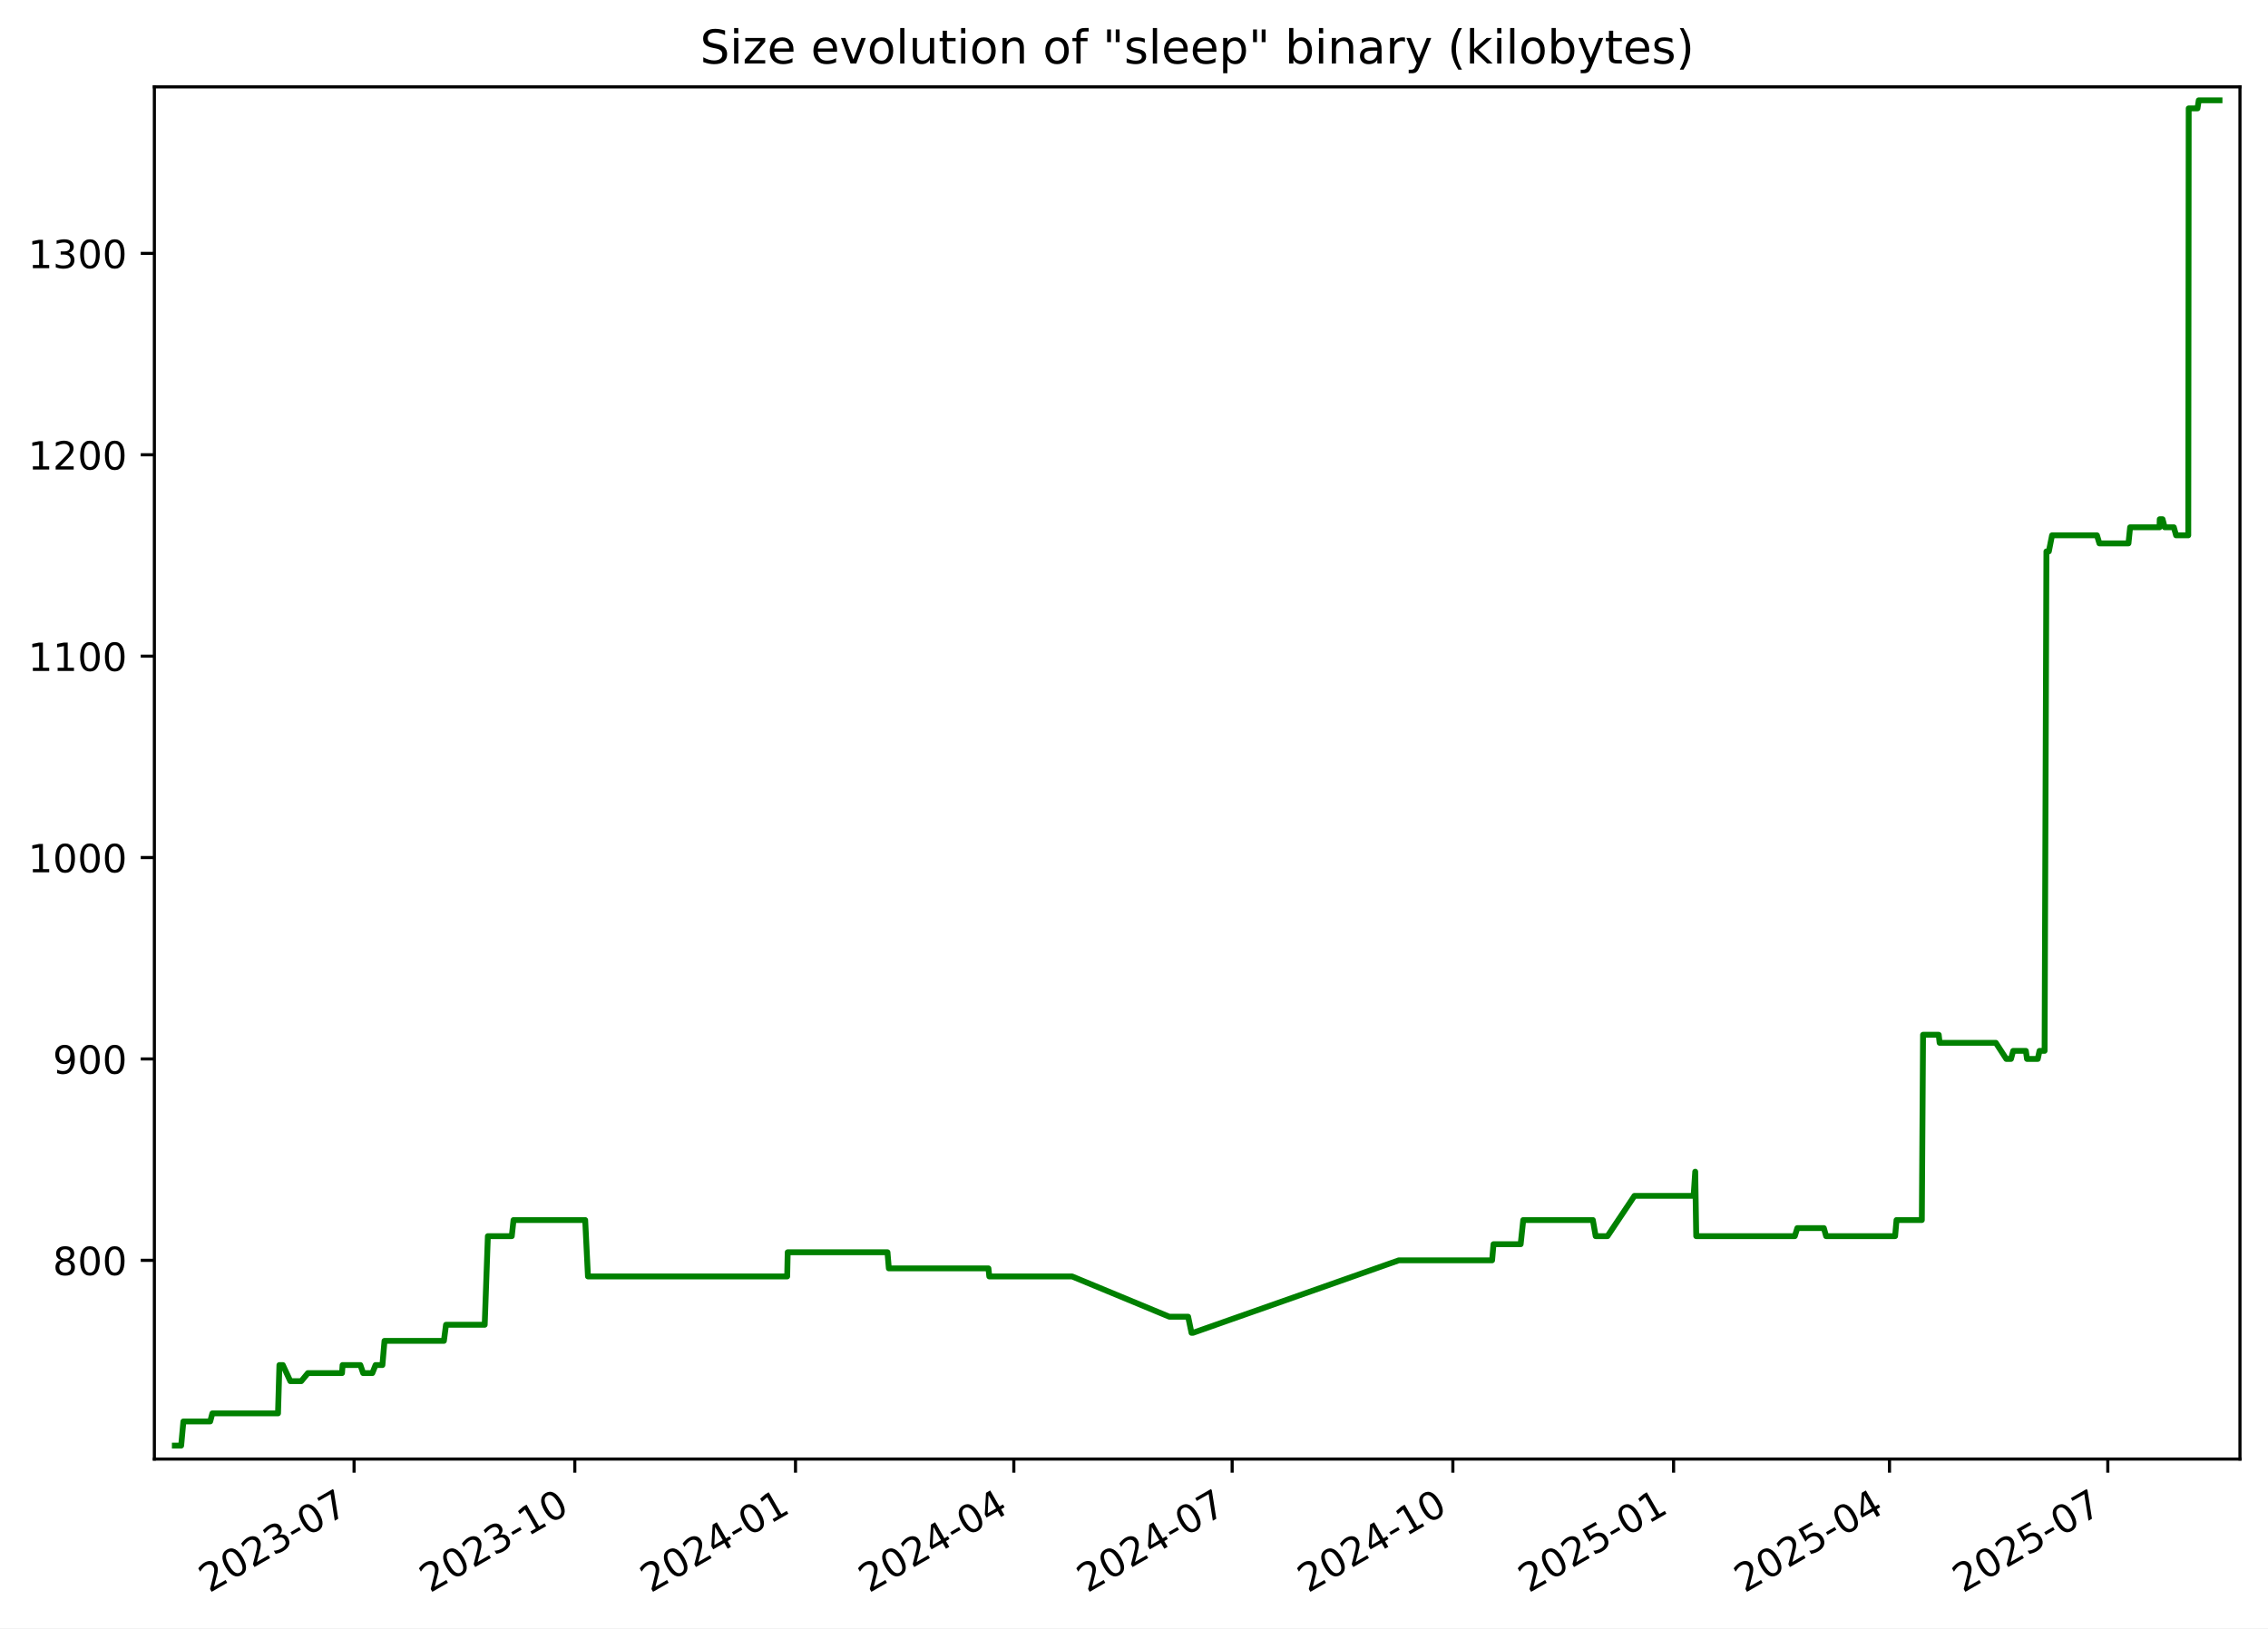
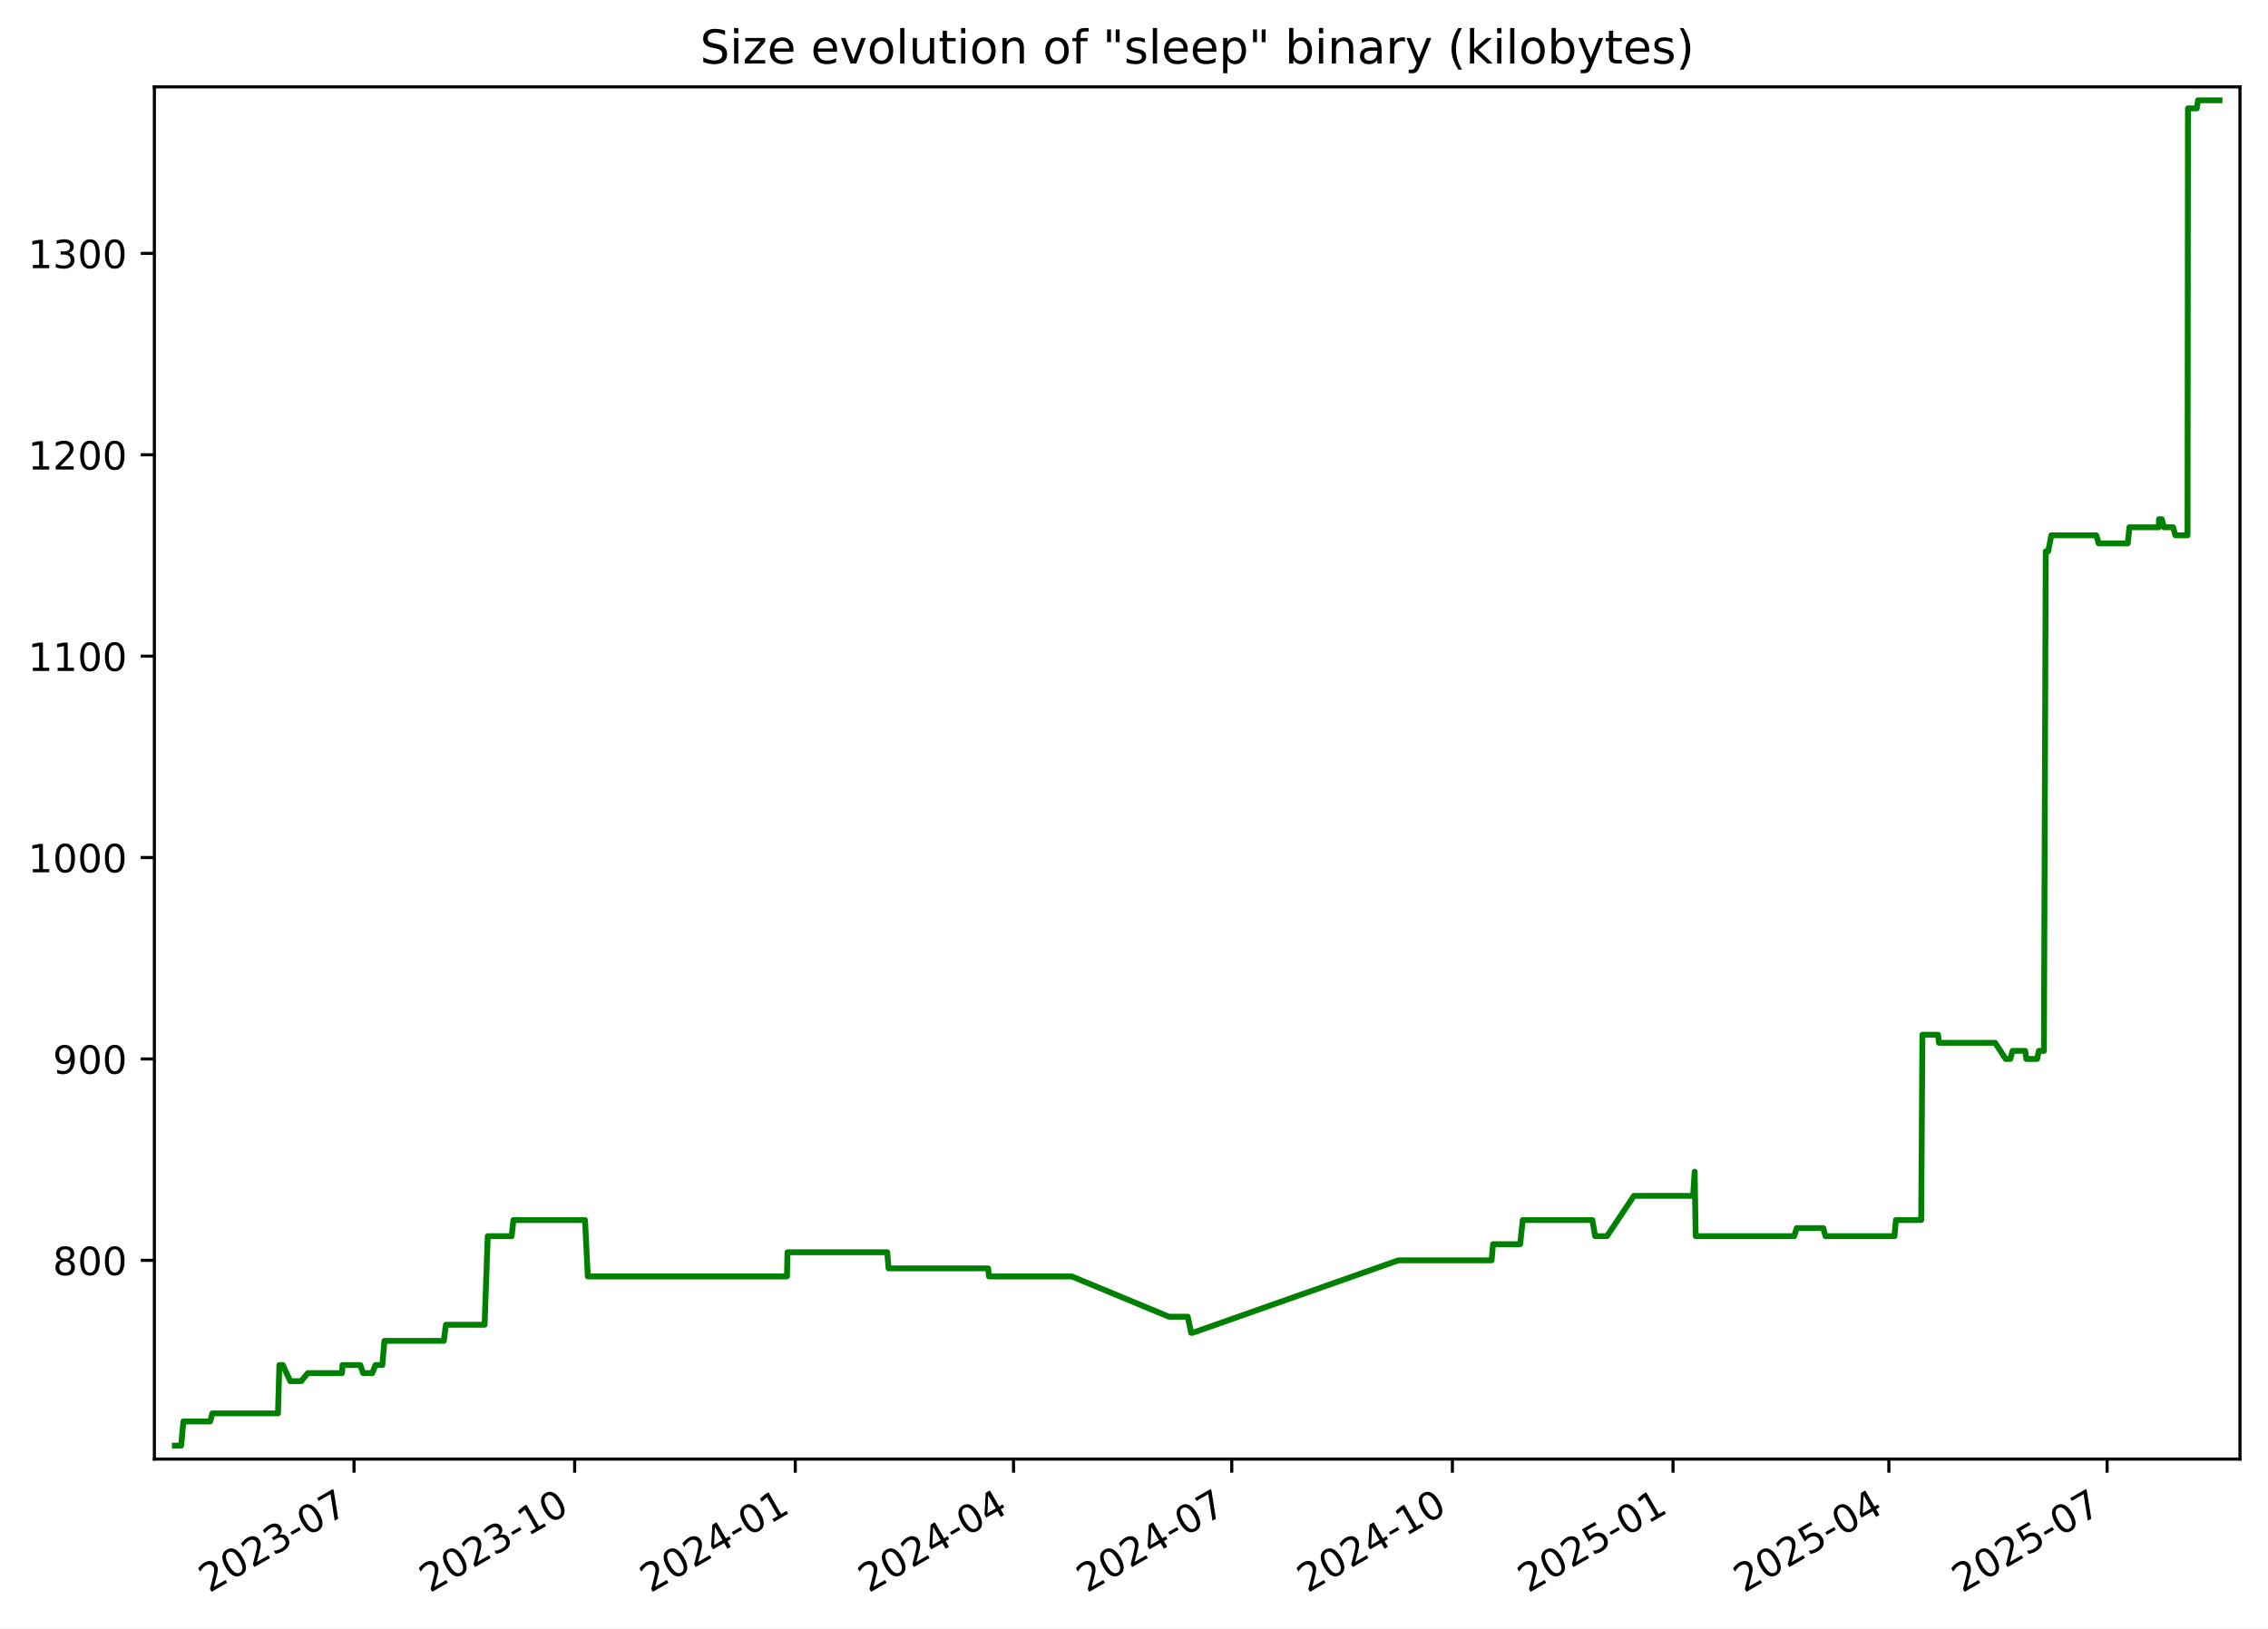
<svg xmlns="http://www.w3.org/2000/svg" xmlns:xlink="http://www.w3.org/1999/xlink" width="582.53pt" height="418.303pt" viewBox="0 0 582.53 418.303" version="1.1">
  <defs>
    <style type="text/css">*{stroke-linejoin: round; stroke-linecap: butt}</style>
  </defs>
  <g id="figure_1">
    <g id="patch_1">
      <path d="M -0 418.303  L 582.53 418.303  L 582.53 0  L -0 0  z " style="fill: #ffffff" />
    </g>
    <g id="axes_1">
      <g id="patch_2">
        <path d="M 39.65 374.83  L 575.33 374.83  L 575.33 22.318  L 39.65 22.318  z " style="fill: #ffffff" />
      </g>
      <g id="matplotlib.axis_1">
        <g id="xtick_1">
          <g id="line2d_1">
            <defs>
-               <path id="mea4d719ccd" d="M 0 0  L 0 3.5  " style="stroke: #000000; stroke-width: 0.8" />
+               <path id="m46251d6a51" d="M 0 0  L 0 3.5  " style="stroke: #000000; stroke-width: 0.8" />
            </defs>
            <g>
-               <use xlink:href="#mea4d719ccd" x="90.945" y="374.83" style="stroke: #000000; stroke-width: 0.8" />
+               <use xlink:href="#m46251d6a51" x="90.928" y="374.83" style="stroke: #000000; stroke-width: 0.8" />
            </g>
          </g>
          <g id="text_1">
-             <g transform="translate(53.71976 409.302) rotate(-30) scale(0.1 -0.1)">
+             <g transform="translate(53.70309 409.302) rotate(-30) scale(0.1 -0.1)">
              <defs>
                <path id="DejaVuSans-32" d="M 1228 531  L 3431 531  L 3431 0  L 469 0  L 469 531  Q 828 903 1448 1529  Q 2069 2156 2228 2338  Q 2531 2678 2651 2914  Q 2772 3150 2772 3378  Q 2772 3750 2511 3984  Q 2250 4219 1831 4219  Q 1534 4219 1204 4116  Q 875 4013 500 3803  L 500 4441  Q 881 4594 1212 4672  Q 1544 4750 1819 4750  Q 2544 4750 2975 4387  Q 3406 4025 3406 3419  Q 3406 3131 3298 2873  Q 3191 2616 2906 2266  Q 2828 2175 2409 1742  Q 1991 1309 1228 531  z " transform="scale(0.015625)" />
                <path id="DejaVuSans-30" d="M 2034 4250  Q 1547 4250 1301 3770  Q 1056 3291 1056 2328  Q 1056 1369 1301 889  Q 1547 409 2034 409  Q 2525 409 2770 889  Q 3016 1369 3016 2328  Q 3016 3291 2770 3770  Q 2525 4250 2034 4250  z M 2034 4750  Q 2819 4750 3233 4129  Q 3647 3509 3647 2328  Q 3647 1150 3233 529  Q 2819 -91 2034 -91  Q 1250 -91 836 529  Q 422 1150 422 2328  Q 422 3509 836 4129  Q 1250 4750 2034 4750  z " transform="scale(0.015625)" />
                <path id="DejaVuSans-33" d="M 2597 2516  Q 3050 2419 3304 2112  Q 3559 1806 3559 1356  Q 3559 666 3084 287  Q 2609 -91 1734 -91  Q 1441 -91 1130 -33  Q 819 25 488 141  L 488 750  Q 750 597 1062 519  Q 1375 441 1716 441  Q 2309 441 2620 675  Q 2931 909 2931 1356  Q 2931 1769 2642 2001  Q 2353 2234 1838 2234  L 1294 2234  L 1294 2753  L 1863 2753  Q 2328 2753 2575 2939  Q 2822 3125 2822 3475  Q 2822 3834 2567 4026  Q 2313 4219 1838 4219  Q 1578 4219 1281 4162  Q 984 4106 628 3988  L 628 4550  Q 988 4650 1302 4700  Q 1616 4750 1894 4750  Q 2613 4750 3031 4423  Q 3450 4097 3450 3541  Q 3450 3153 3228 2886  Q 3006 2619 2597 2516  z " transform="scale(0.015625)" />
                <path id="DejaVuSans-2d" d="M 313 2009  L 1997 2009  L 1997 1497  L 313 1497  L 313 2009  z " transform="scale(0.015625)" />
                <path id="DejaVuSans-37" d="M 525 4666  L 3525 4666  L 3525 4397  L 1831 0  L 1172 0  L 2766 4134  L 525 4134  L 525 4666  z " transform="scale(0.015625)" />
              </defs>
              <use xlink:href="#DejaVuSans-32" />
              <use xlink:href="#DejaVuSans-30" x="63.623" />
              <use xlink:href="#DejaVuSans-32" x="127.246" />
              <use xlink:href="#DejaVuSans-33" x="190.869" />
              <use xlink:href="#DejaVuSans-2d" x="254.492" />
              <use xlink:href="#DejaVuSans-30" x="290.576" />
              <use xlink:href="#DejaVuSans-37" x="354.199" />
            </g>
          </g>
        </g>
        <g id="xtick_2">
          <g id="line2d_2">
            <g>
-               <use xlink:href="#mea4d719ccd" x="147.635" y="374.83" style="stroke: #000000; stroke-width: 0.8" />
+               <use xlink:href="#m46251d6a51" x="147.598" y="374.83" style="stroke: #000000; stroke-width: 0.8" />
            </g>
          </g>
          <g id="text_2">
-             <g transform="translate(110.4102 409.302) rotate(-30) scale(0.1 -0.1)">
+             <g transform="translate(110.373 409.302) rotate(-30) scale(0.1 -0.1)">
              <defs>
                <path id="DejaVuSans-31" d="M 794 531  L 1825 531  L 1825 4091  L 703 3866  L 703 4441  L 1819 4666  L 2450 4666  L 2450 531  L 3481 531  L 3481 0  L 794 0  L 794 531  z " transform="scale(0.015625)" />
              </defs>
              <use xlink:href="#DejaVuSans-32" />
              <use xlink:href="#DejaVuSans-30" x="63.623" />
              <use xlink:href="#DejaVuSans-32" x="127.246" />
              <use xlink:href="#DejaVuSans-33" x="190.869" />
              <use xlink:href="#DejaVuSans-2d" x="254.492" />
              <use xlink:href="#DejaVuSans-31" x="290.576" />
              <use xlink:href="#DejaVuSans-30" x="354.199" />
            </g>
          </g>
        </g>
        <g id="xtick_3">
          <g id="line2d_3">
            <g>
-               <use xlink:href="#mea4d719ccd" x="204.325" y="374.83" style="stroke: #000000; stroke-width: 0.8" />
+               <use xlink:href="#m46251d6a51" x="204.268" y="374.83" style="stroke: #000000; stroke-width: 0.8" />
            </g>
          </g>
          <g id="text_3">
-             <g transform="translate(167.1005 409.302) rotate(-30) scale(0.1 -0.1)">
+             <g transform="translate(167.0428 409.302) rotate(-30) scale(0.1 -0.1)">
              <defs>
                <path id="DejaVuSans-34" d="M 2419 4116  L 825 1625  L 2419 1625  L 2419 4116  z M 2253 4666  L 3047 4666  L 3047 1625  L 3713 1625  L 3713 1100  L 3047 1100  L 3047 0  L 2419 0  L 2419 1100  L 313 1100  L 313 1709  L 2253 4666  z " transform="scale(0.015625)" />
              </defs>
              <use xlink:href="#DejaVuSans-32" />
              <use xlink:href="#DejaVuSans-30" x="63.623" />
              <use xlink:href="#DejaVuSans-32" x="127.246" />
              <use xlink:href="#DejaVuSans-34" x="190.869" />
              <use xlink:href="#DejaVuSans-2d" x="254.492" />
              <use xlink:href="#DejaVuSans-30" x="290.576" />
              <use xlink:href="#DejaVuSans-31" x="354.199" />
            </g>
          </g>
        </g>
        <g id="xtick_4">
          <g id="line2d_4">
            <g>
-               <use xlink:href="#mea4d719ccd" x="260.4" y="374.83" style="stroke: #000000; stroke-width: 0.8" />
+               <use xlink:href="#m46251d6a51" x="260.322" y="374.83" style="stroke: #000000; stroke-width: 0.8" />
            </g>
          </g>
          <g id="text_4">
-             <g transform="translate(223.1747 409.302) rotate(-30) scale(0.1 -0.1)">
+             <g transform="translate(223.0967 409.302) rotate(-30) scale(0.1 -0.1)">
              <use xlink:href="#DejaVuSans-32" />
              <use xlink:href="#DejaVuSans-30" x="63.623" />
              <use xlink:href="#DejaVuSans-32" x="127.246" />
              <use xlink:href="#DejaVuSans-34" x="190.869" />
              <use xlink:href="#DejaVuSans-2d" x="254.492" />
              <use xlink:href="#DejaVuSans-30" x="290.576" />
              <use xlink:href="#DejaVuSans-34" x="354.199" />
            </g>
          </g>
        </g>
        <g id="xtick_5">
          <g id="line2d_5">
            <g>
-               <use xlink:href="#mea4d719ccd" x="316.474" y="374.83" style="stroke: #000000; stroke-width: 0.8" />
+               <use xlink:href="#m46251d6a51" x="316.375" y="374.83" style="stroke: #000000; stroke-width: 0.8" />
            </g>
          </g>
          <g id="text_5">
-             <g transform="translate(279.2489 409.302) rotate(-30) scale(0.1 -0.1)">
+             <g transform="translate(279.1506 409.302) rotate(-30) scale(0.1 -0.1)">
              <use xlink:href="#DejaVuSans-32" />
              <use xlink:href="#DejaVuSans-30" x="63.623" />
              <use xlink:href="#DejaVuSans-32" x="127.246" />
              <use xlink:href="#DejaVuSans-34" x="190.869" />
              <use xlink:href="#DejaVuSans-2d" x="254.492" />
              <use xlink:href="#DejaVuSans-30" x="290.576" />
              <use xlink:href="#DejaVuSans-37" x="354.199" />
            </g>
          </g>
        </g>
        <g id="xtick_6">
          <g id="line2d_6">
            <g>
-               <use xlink:href="#mea4d719ccd" x="373.164" y="374.83" style="stroke: #000000; stroke-width: 0.8" />
+               <use xlink:href="#m46251d6a51" x="373.045" y="374.83" style="stroke: #000000; stroke-width: 0.8" />
            </g>
          </g>
          <g id="text_6">
-             <g transform="translate(335.9393 409.302) rotate(-30) scale(0.1 -0.1)">
+             <g transform="translate(335.8205 409.302) rotate(-30) scale(0.1 -0.1)">
              <use xlink:href="#DejaVuSans-32" />
              <use xlink:href="#DejaVuSans-30" x="63.623" />
              <use xlink:href="#DejaVuSans-32" x="127.246" />
              <use xlink:href="#DejaVuSans-34" x="190.869" />
              <use xlink:href="#DejaVuSans-2d" x="254.492" />
              <use xlink:href="#DejaVuSans-31" x="290.576" />
              <use xlink:href="#DejaVuSans-30" x="354.199" />
            </g>
          </g>
        </g>
        <g id="xtick_7">
          <g id="line2d_7">
            <g>
-               <use xlink:href="#mea4d719ccd" x="429.855" y="374.83" style="stroke: #000000; stroke-width: 0.8" />
+               <use xlink:href="#m46251d6a51" x="429.715" y="374.83" style="stroke: #000000; stroke-width: 0.8" />
            </g>
          </g>
          <g id="text_7">
-             <g transform="translate(392.6297 409.302) rotate(-30) scale(0.1 -0.1)">
+             <g transform="translate(392.4904 409.302) rotate(-30) scale(0.1 -0.1)">
              <defs>
                <path id="DejaVuSans-35" d="M 691 4666  L 3169 4666  L 3169 4134  L 1269 4134  L 1269 2991  Q 1406 3038 1543 3061  Q 1681 3084 1819 3084  Q 2600 3084 3056 2656  Q 3513 2228 3513 1497  Q 3513 744 3044 326  Q 2575 -91 1722 -91  Q 1428 -91 1123 -41  Q 819 9 494 109  L 494 744  Q 775 591 1075 516  Q 1375 441 1709 441  Q 2250 441 2565 725  Q 2881 1009 2881 1497  Q 2881 1984 2565 2268  Q 2250 2553 1709 2553  Q 1456 2553 1204 2497  Q 953 2441 691 2322  L 691 4666  z " transform="scale(0.015625)" />
              </defs>
              <use xlink:href="#DejaVuSans-32" />
              <use xlink:href="#DejaVuSans-30" x="63.623" />
              <use xlink:href="#DejaVuSans-32" x="127.246" />
              <use xlink:href="#DejaVuSans-35" x="190.869" />
              <use xlink:href="#DejaVuSans-2d" x="254.492" />
              <use xlink:href="#DejaVuSans-30" x="290.576" />
              <use xlink:href="#DejaVuSans-31" x="354.199" />
            </g>
          </g>
        </g>
        <g id="xtick_8">
          <g id="line2d_8">
            <g>
-               <use xlink:href="#mea4d719ccd" x="485.313" y="374.83" style="stroke: #000000; stroke-width: 0.8" />
+               <use xlink:href="#m46251d6a51" x="485.153" y="374.83" style="stroke: #000000; stroke-width: 0.8" />
            </g>
          </g>
          <g id="text_8">
-             <g transform="translate(448.0877 409.302) rotate(-30) scale(0.1 -0.1)">
+             <g transform="translate(447.9283 409.302) rotate(-30) scale(0.1 -0.1)">
              <use xlink:href="#DejaVuSans-32" />
              <use xlink:href="#DejaVuSans-30" x="63.623" />
              <use xlink:href="#DejaVuSans-32" x="127.246" />
              <use xlink:href="#DejaVuSans-35" x="190.869" />
              <use xlink:href="#DejaVuSans-2d" x="254.492" />
              <use xlink:href="#DejaVuSans-30" x="290.576" />
              <use xlink:href="#DejaVuSans-34" x="354.199" />
            </g>
          </g>
        </g>
        <g id="xtick_9">
          <g id="line2d_9">
            <g>
-               <use xlink:href="#mea4d719ccd" x="541.387" y="374.83" style="stroke: #000000; stroke-width: 0.8" />
+               <use xlink:href="#m46251d6a51" x="541.207" y="374.83" style="stroke: #000000; stroke-width: 0.8" />
            </g>
          </g>
          <g id="text_9">
-             <g transform="translate(504.1619 409.302) rotate(-30) scale(0.1 -0.1)">
+             <g transform="translate(503.9822 409.302) rotate(-30) scale(0.1 -0.1)">
              <use xlink:href="#DejaVuSans-32" />
              <use xlink:href="#DejaVuSans-30" x="63.623" />
              <use xlink:href="#DejaVuSans-32" x="127.246" />
              <use xlink:href="#DejaVuSans-35" x="190.869" />
              <use xlink:href="#DejaVuSans-2d" x="254.492" />
              <use xlink:href="#DejaVuSans-30" x="290.576" />
              <use xlink:href="#DejaVuSans-37" x="354.199" />
            </g>
          </g>
        </g>
      </g>
      <g id="matplotlib.axis_2">
        <g id="ytick_1">
          <g id="line2d_10">
            <defs>
-               <path id="m2bdf4fd559" d="M 0 0  L -3.5 0  " style="stroke: #000000; stroke-width: 0.8" />
+               <path id="m8815b306ab" d="M 0 0  L -3.5 0  " style="stroke: #000000; stroke-width: 0.8" />
            </defs>
            <g>
-               <use xlink:href="#m2bdf4fd559" x="39.65" y="323.777" style="stroke: #000000; stroke-width: 0.8" />
+               <use xlink:href="#m8815b306ab" x="39.65" y="323.777" style="stroke: #000000; stroke-width: 0.8" />
            </g>
          </g>
          <g id="text_10">
            <g transform="translate(13.5625 327.5757) scale(0.1 -0.1)">
              <defs>
                <path id="DejaVuSans-38" d="M 2034 2216  Q 1584 2216 1326 1975  Q 1069 1734 1069 1313  Q 1069 891 1326 650  Q 1584 409 2034 409  Q 2484 409 2743 651  Q 3003 894 3003 1313  Q 3003 1734 2745 1975  Q 2488 2216 2034 2216  z M 1403 2484  Q 997 2584 770 2862  Q 544 3141 544 3541  Q 544 4100 942 4425  Q 1341 4750 2034 4750  Q 2731 4750 3128 4425  Q 3525 4100 3525 3541  Q 3525 3141 3298 2862  Q 3072 2584 2669 2484  Q 3125 2378 3379 2068  Q 3634 1759 3634 1313  Q 3634 634 3220 271  Q 2806 -91 2034 -91  Q 1263 -91 848 271  Q 434 634 434 1313  Q 434 1759 690 2068  Q 947 2378 1403 2484  z M 1172 3481  Q 1172 3119 1398 2916  Q 1625 2713 2034 2713  Q 2441 2713 2670 2916  Q 2900 3119 2900 3481  Q 2900 3844 2670 4047  Q 2441 4250 2034 4250  Q 1625 4250 1398 4047  Q 1172 3844 1172 3481  z " transform="scale(0.015625)" />
              </defs>
              <use xlink:href="#DejaVuSans-38" />
              <use xlink:href="#DejaVuSans-30" x="63.623" />
              <use xlink:href="#DejaVuSans-30" x="127.246" />
            </g>
          </g>
        </g>
        <g id="ytick_2">
          <g id="line2d_11">
            <g>
-               <use xlink:href="#m2bdf4fd559" x="39.65" y="272.04" style="stroke: #000000; stroke-width: 0.8" />
+               <use xlink:href="#m8815b306ab" x="39.65" y="272.04" style="stroke: #000000; stroke-width: 0.8" />
            </g>
          </g>
          <g id="text_11">
            <g transform="translate(13.5625 275.8392) scale(0.1 -0.1)">
              <defs>
                <path id="DejaVuSans-39" d="M 703 97  L 703 672  Q 941 559 1184 500  Q 1428 441 1663 441  Q 2288 441 2617 861  Q 2947 1281 2994 2138  Q 2813 1869 2534 1725  Q 2256 1581 1919 1581  Q 1219 1581 811 2004  Q 403 2428 403 3163  Q 403 3881 828 4315  Q 1253 4750 1959 4750  Q 2769 4750 3195 4129  Q 3622 3509 3622 2328  Q 3622 1225 3098 567  Q 2575 -91 1691 -91  Q 1453 -91 1209 -44  Q 966 3 703 97  z M 1959 2075  Q 2384 2075 2632 2365  Q 2881 2656 2881 3163  Q 2881 3666 2632 3958  Q 2384 4250 1959 4250  Q 1534 4250 1286 3958  Q 1038 3666 1038 3163  Q 1038 2656 1286 2365  Q 1534 2075 1959 2075  z " transform="scale(0.015625)" />
              </defs>
              <use xlink:href="#DejaVuSans-39" />
              <use xlink:href="#DejaVuSans-30" x="63.623" />
              <use xlink:href="#DejaVuSans-30" x="127.246" />
            </g>
          </g>
        </g>
        <g id="ytick_3">
          <g id="line2d_12">
            <g>
-               <use xlink:href="#m2bdf4fd559" x="39.65" y="220.303" style="stroke: #000000; stroke-width: 0.8" />
+               <use xlink:href="#m8815b306ab" x="39.65" y="220.303" style="stroke: #000000; stroke-width: 0.8" />
            </g>
          </g>
          <g id="text_12">
            <g transform="translate(7.2 224.1027) scale(0.1 -0.1)">
              <use xlink:href="#DejaVuSans-31" />
              <use xlink:href="#DejaVuSans-30" x="63.623" />
              <use xlink:href="#DejaVuSans-30" x="127.246" />
              <use xlink:href="#DejaVuSans-30" x="190.869" />
            </g>
          </g>
        </g>
        <g id="ytick_4">
          <g id="line2d_13">
            <g>
-               <use xlink:href="#m2bdf4fd559" x="39.65" y="168.567" style="stroke: #000000; stroke-width: 0.8" />
+               <use xlink:href="#m8815b306ab" x="39.65" y="168.567" style="stroke: #000000; stroke-width: 0.8" />
            </g>
          </g>
          <g id="text_13">
            <g transform="translate(7.2 172.3662) scale(0.1 -0.1)">
              <use xlink:href="#DejaVuSans-31" />
              <use xlink:href="#DejaVuSans-31" x="63.623" />
              <use xlink:href="#DejaVuSans-30" x="127.246" />
              <use xlink:href="#DejaVuSans-30" x="190.869" />
            </g>
          </g>
        </g>
        <g id="ytick_5">
          <g id="line2d_14">
            <g>
-               <use xlink:href="#m2bdf4fd559" x="39.65" y="116.83" style="stroke: #000000; stroke-width: 0.8" />
+               <use xlink:href="#m8815b306ab" x="39.65" y="116.83" style="stroke: #000000; stroke-width: 0.8" />
            </g>
          </g>
          <g id="text_14">
            <g transform="translate(7.2 120.6296) scale(0.1 -0.1)">
              <use xlink:href="#DejaVuSans-31" />
              <use xlink:href="#DejaVuSans-32" x="63.623" />
              <use xlink:href="#DejaVuSans-30" x="127.246" />
              <use xlink:href="#DejaVuSans-30" x="190.869" />
            </g>
          </g>
        </g>
        <g id="ytick_6">
          <g id="line2d_15">
            <g>
-               <use xlink:href="#m2bdf4fd559" x="39.65" y="65.094" style="stroke: #000000; stroke-width: 0.8" />
+               <use xlink:href="#m8815b306ab" x="39.65" y="65.094" style="stroke: #000000; stroke-width: 0.8" />
            </g>
          </g>
          <g id="text_15">
            <g transform="translate(7.2 68.8931) scale(0.1 -0.1)">
              <use xlink:href="#DejaVuSans-31" />
              <use xlink:href="#DejaVuSans-33" x="63.623" />
              <use xlink:href="#DejaVuSans-30" x="127.246" />
              <use xlink:href="#DejaVuSans-30" x="190.869" />
            </g>
          </g>
        </g>
      </g>
      <g id="line2d_16">
-         <path d="M 44.902 371.374  L 46.533 371.374  L 47.104 365.166  L 53.99 365.166  L 54.545 363.096  L 71.407 363.096  L 71.767 350.68  L 72.648 350.68  L 74.569 354.818  L 77.375 354.818  L 79.087 352.749  L 87.848 352.749  L 87.988 350.68  L 92.56 350.68  L 93.274 352.749  L 95.636 352.749  L 96.462 350.68  L 98.222 350.68  L 98.758 344.471  L 114.015 344.471  L 114.557 340.332  L 124.496 340.332  L 125.307 317.568  L 131.448 317.568  L 131.9 313.429  L 150.303 313.429  L 151.018 327.915  L 202.187 327.915  L 202.32 321.707  L 227.948 321.707  L 228.294 325.846  L 253.88 325.846  L 254.099 327.915  L 275.362 327.915  L 300.336 338.263  L 305.17 338.263  L 306.038 342.402  L 306.413 342.402  L 359.29 323.777  L 383.243 323.777  L 383.602 319.638  L 390.577 319.638  L 391.243 313.429  L 409.121 313.429  L 409.844 317.568  L 412.878 317.568  L 419.799 307.221  L 435.003 307.221  L 435.414 301.012  L 435.673 317.568  L 460.99 317.568  L 461.637 315.499  L 468.452 315.499  L 469.032 317.568  L 486.754 317.568  L 487.117 313.429  L 493.616 313.429  L 493.93 265.832  L 497.956 265.832  L 498.188 267.901  L 512.624 267.901  L 515.317 272.04  L 516.517 272.04  L 517.084 269.971  L 520.337 269.971  L 520.633 272.04  L 523.396 272.04  L 523.842 269.971  L 525.15 269.971  L 525.618 141.664  L 526.24 141.664  L 527.063 137.525  L 538.596 137.525  L 539.226 139.594  L 546.693 139.594  L 547.117 135.456  L 554.666 135.456  L 554.724 133.386  L 555.443 133.386  L 555.996 135.456  L 558.341 135.456  L 558.923 137.525  L 562.052 137.525  L 562.162 27.844  L 564.419 27.844  L 564.743 25.774  L 570.078 25.774  L 570.078 25.774  " clip-path="url(#pb3a962fa0d)" style="fill: none; stroke: #008000; stroke-width: 1.5; stroke-linecap: square" />
+         <path d="M 44.902 371.374  L 46.532 371.374  L 47.103 365.166  L 53.987 365.166  L 54.541 363.096  L 71.397 363.096  L 71.758 350.68  L 72.638 350.68  L 74.558 354.818  L 77.363 354.818  L 79.074 352.749  L 87.833 352.749  L 87.973 350.68  L 92.542 350.68  L 93.257 352.749  L 95.617 352.749  L 96.444 350.68  L 98.202 350.68  L 98.739 344.471  L 113.99 344.471  L 114.532 340.332  L 124.467 340.332  L 125.278 317.568  L 131.416 317.568  L 131.869 313.429  L 150.265 313.429  L 150.979 327.915  L 202.13 327.915  L 202.263 321.707  L 227.881 321.707  L 228.227 325.846  L 253.804 325.846  L 254.023 327.915  L 275.278 327.915  L 300.244 338.263  L 305.076 338.263  L 305.943 342.402  L 306.318 342.402  L 359.177 323.777  L 383.12 323.777  L 383.479 319.638  L 390.452 319.638  L 391.118 313.429  L 408.989 313.429  L 409.712 317.568  L 412.745 317.568  L 419.663 307.221  L 434.862 307.221  L 435.273 301.012  L 435.531 317.568  L 460.839 317.568  L 461.486 315.499  L 468.298 315.499  L 468.878 317.568  L 486.594 317.568  L 486.957 313.429  L 493.454 313.429  L 493.767 265.832  L 497.792 265.832  L 498.024 267.901  L 512.455 267.901  L 515.147 272.04  L 516.346 272.04  L 516.913 269.971  L 520.165 269.971  L 520.46 272.04  L 523.223 272.04  L 523.669 269.971  L 524.976 269.971  L 525.444 141.664  L 526.066 141.664  L 526.888 137.525  L 538.418 137.525  L 539.047 139.594  L 546.512 139.594  L 546.935 135.456  L 554.481 135.456  L 554.54 133.386  L 555.259 133.386  L 555.811 135.456  L 558.155 135.456  L 558.737 137.525  L 561.865 137.525  L 561.975 27.844  L 564.231 27.844  L 564.555 25.774  L 570.078 25.774  L 570.078 25.774  " clip-path="url(#p84bd9a53f6)" style="fill: none; stroke: #008000; stroke-width: 1.5; stroke-linecap: square" />
      </g>
      <g id="patch_3">
        <path d="M 39.65 374.83  L 39.65 22.318  " style="fill: none; stroke: #000000; stroke-width: 0.8; stroke-linejoin: miter; stroke-linecap: square" />
      </g>
      <g id="patch_4">
        <path d="M 575.33 374.83  L 575.33 22.318  " style="fill: none; stroke: #000000; stroke-width: 0.8; stroke-linejoin: miter; stroke-linecap: square" />
      </g>
      <g id="patch_5">
        <path d="M 39.65 374.83  L 575.33 374.83  " style="fill: none; stroke: #000000; stroke-width: 0.8; stroke-linejoin: miter; stroke-linecap: square" />
      </g>
      <g id="patch_6">
        <path d="M 39.65 22.318  L 575.33 22.318  " style="fill: none; stroke: #000000; stroke-width: 0.8; stroke-linejoin: miter; stroke-linecap: square" />
      </g>
      <g id="text_16">
        <g transform="translate(179.8091 16.31812) scale(0.12 -0.12)">
          <defs>
            <path id="DejaVuSans-53" d="M 3425 4513  L 3425 3897  Q 3066 4069 2747 4153  Q 2428 4238 2131 4238  Q 1616 4238 1336 4038  Q 1056 3838 1056 3469  Q 1056 3159 1242 3001  Q 1428 2844 1947 2747  L 2328 2669  Q 3034 2534 3370 2195  Q 3706 1856 3706 1288  Q 3706 609 3251 259  Q 2797 -91 1919 -91  Q 1588 -91 1214 -16  Q 841 59 441 206  L 441 856  Q 825 641 1194 531  Q 1563 422 1919 422  Q 2459 422 2753 634  Q 3047 847 3047 1241  Q 3047 1584 2836 1778  Q 2625 1972 2144 2069  L 1759 2144  Q 1053 2284 737 2584  Q 422 2884 422 3419  Q 422 4038 858 4394  Q 1294 4750 2059 4750  Q 2388 4750 2728 4690  Q 3069 4631 3425 4513  z " transform="scale(0.015625)" />
            <path id="DejaVuSans-69" d="M 603 3500  L 1178 3500  L 1178 0  L 603 0  L 603 3500  z M 603 4863  L 1178 4863  L 1178 4134  L 603 4134  L 603 4863  z " transform="scale(0.015625)" />
            <path id="DejaVuSans-7a" d="M 353 3500  L 3084 3500  L 3084 2975  L 922 459  L 3084 459  L 3084 0  L 275 0  L 275 525  L 2438 3041  L 353 3041  L 353 3500  z " transform="scale(0.015625)" />
            <path id="DejaVuSans-65" d="M 3597 1894  L 3597 1613  L 953 1613  Q 991 1019 1311 708  Q 1631 397 2203 397  Q 2534 397 2845 478  Q 3156 559 3463 722  L 3463 178  Q 3153 47 2828 -22  Q 2503 -91 2169 -91  Q 1331 -91 842 396  Q 353 884 353 1716  Q 353 2575 817 3079  Q 1281 3584 2069 3584  Q 2775 3584 3186 3129  Q 3597 2675 3597 1894  z M 3022 2063  Q 3016 2534 2758 2815  Q 2500 3097 2075 3097  Q 1594 3097 1305 2825  Q 1016 2553 972 2059  L 3022 2063  z " transform="scale(0.015625)" />
            <path id="DejaVuSans-20" transform="scale(0.015625)" />
            <path id="DejaVuSans-76" d="M 191 3500  L 800 3500  L 1894 563  L 2988 3500  L 3597 3500  L 2284 0  L 1503 0  L 191 3500  z " transform="scale(0.015625)" />
            <path id="DejaVuSans-6f" d="M 1959 3097  Q 1497 3097 1228 2736  Q 959 2375 959 1747  Q 959 1119 1226 758  Q 1494 397 1959 397  Q 2419 397 2687 759  Q 2956 1122 2956 1747  Q 2956 2369 2687 2733  Q 2419 3097 1959 3097  z M 1959 3584  Q 2709 3584 3137 3096  Q 3566 2609 3566 1747  Q 3566 888 3137 398  Q 2709 -91 1959 -91  Q 1206 -91 779 398  Q 353 888 353 1747  Q 353 2609 779 3096  Q 1206 3584 1959 3584  z " transform="scale(0.015625)" />
            <path id="DejaVuSans-6c" d="M 603 4863  L 1178 4863  L 1178 0  L 603 0  L 603 4863  z " transform="scale(0.015625)" />
            <path id="DejaVuSans-75" d="M 544 1381  L 544 3500  L 1119 3500  L 1119 1403  Q 1119 906 1312 657  Q 1506 409 1894 409  Q 2359 409 2629 706  Q 2900 1003 2900 1516  L 2900 3500  L 3475 3500  L 3475 0  L 2900 0  L 2900 538  Q 2691 219 2414 64  Q 2138 -91 1772 -91  Q 1169 -91 856 284  Q 544 659 544 1381  z M 1991 3584  L 1991 3584  z " transform="scale(0.015625)" />
            <path id="DejaVuSans-74" d="M 1172 4494  L 1172 3500  L 2356 3500  L 2356 3053  L 1172 3053  L 1172 1153  Q 1172 725 1289 603  Q 1406 481 1766 481  L 2356 481  L 2356 0  L 1766 0  Q 1100 0 847 248  Q 594 497 594 1153  L 594 3053  L 172 3053  L 172 3500  L 594 3500  L 594 4494  L 1172 4494  z " transform="scale(0.015625)" />
            <path id="DejaVuSans-6e" d="M 3513 2113  L 3513 0  L 2938 0  L 2938 2094  Q 2938 2591 2744 2837  Q 2550 3084 2163 3084  Q 1697 3084 1428 2787  Q 1159 2491 1159 1978  L 1159 0  L 581 0  L 581 3500  L 1159 3500  L 1159 2956  Q 1366 3272 1645 3428  Q 1925 3584 2291 3584  Q 2894 3584 3203 3211  Q 3513 2838 3513 2113  z " transform="scale(0.015625)" />
            <path id="DejaVuSans-66" d="M 2375 4863  L 2375 4384  L 1825 4384  Q 1516 4384 1395 4259  Q 1275 4134 1275 3809  L 1275 3500  L 2222 3500  L 2222 3053  L 1275 3053  L 1275 0  L 697 0  L 697 3053  L 147 3053  L 147 3500  L 697 3500  L 697 3744  Q 697 4328 969 4595  Q 1241 4863 1831 4863  L 2375 4863  z " transform="scale(0.015625)" />
            <path id="DejaVuSans-22" d="M 1147 4666  L 1147 2931  L 616 2931  L 616 4666  L 1147 4666  z M 2328 4666  L 2328 2931  L 1797 2931  L 1797 4666  L 2328 4666  z " transform="scale(0.015625)" />
            <path id="DejaVuSans-73" d="M 2834 3397  L 2834 2853  Q 2591 2978 2328 3040  Q 2066 3103 1784 3103  Q 1356 3103 1142 2972  Q 928 2841 928 2578  Q 928 2378 1081 2264  Q 1234 2150 1697 2047  L 1894 2003  Q 2506 1872 2764 1633  Q 3022 1394 3022 966  Q 3022 478 2636 193  Q 2250 -91 1575 -91  Q 1294 -91 989 -36  Q 684 19 347 128  L 347 722  Q 666 556 975 473  Q 1284 391 1588 391  Q 1994 391 2212 530  Q 2431 669 2431 922  Q 2431 1156 2273 1281  Q 2116 1406 1581 1522  L 1381 1569  Q 847 1681 609 1914  Q 372 2147 372 2553  Q 372 3047 722 3315  Q 1072 3584 1716 3584  Q 2034 3584 2315 3537  Q 2597 3491 2834 3397  z " transform="scale(0.015625)" />
            <path id="DejaVuSans-70" d="M 1159 525  L 1159 -1331  L 581 -1331  L 581 3500  L 1159 3500  L 1159 2969  Q 1341 3281 1617 3432  Q 1894 3584 2278 3584  Q 2916 3584 3314 3078  Q 3713 2572 3713 1747  Q 3713 922 3314 415  Q 2916 -91 2278 -91  Q 1894 -91 1617 61  Q 1341 213 1159 525  z M 3116 1747  Q 3116 2381 2855 2742  Q 2594 3103 2138 3103  Q 1681 3103 1420 2742  Q 1159 2381 1159 1747  Q 1159 1113 1420 752  Q 1681 391 2138 391  Q 2594 391 2855 752  Q 3116 1113 3116 1747  z " transform="scale(0.015625)" />
            <path id="DejaVuSans-62" d="M 3116 1747  Q 3116 2381 2855 2742  Q 2594 3103 2138 3103  Q 1681 3103 1420 2742  Q 1159 2381 1159 1747  Q 1159 1113 1420 752  Q 1681 391 2138 391  Q 2594 391 2855 752  Q 3116 1113 3116 1747  z M 1159 2969  Q 1341 3281 1617 3432  Q 1894 3584 2278 3584  Q 2916 3584 3314 3078  Q 3713 2572 3713 1747  Q 3713 922 3314 415  Q 2916 -91 2278 -91  Q 1894 -91 1617 61  Q 1341 213 1159 525  L 1159 0  L 581 0  L 581 4863  L 1159 4863  L 1159 2969  z " transform="scale(0.015625)" />
            <path id="DejaVuSans-61" d="M 2194 1759  Q 1497 1759 1228 1600  Q 959 1441 959 1056  Q 959 750 1161 570  Q 1363 391 1709 391  Q 2188 391 2477 730  Q 2766 1069 2766 1631  L 2766 1759  L 2194 1759  z M 3341 1997  L 3341 0  L 2766 0  L 2766 531  Q 2569 213 2275 61  Q 1981 -91 1556 -91  Q 1019 -91 701 211  Q 384 513 384 1019  Q 384 1609 779 1909  Q 1175 2209 1959 2209  L 2766 2209  L 2766 2266  Q 2766 2663 2505 2880  Q 2244 3097 1772 3097  Q 1472 3097 1187 3025  Q 903 2953 641 2809  L 641 3341  Q 956 3463 1253 3523  Q 1550 3584 1831 3584  Q 2591 3584 2966 3190  Q 3341 2797 3341 1997  z " transform="scale(0.015625)" />
            <path id="DejaVuSans-72" d="M 2631 2963  Q 2534 3019 2420 3045  Q 2306 3072 2169 3072  Q 1681 3072 1420 2755  Q 1159 2438 1159 1844  L 1159 0  L 581 0  L 581 3500  L 1159 3500  L 1159 2956  Q 1341 3275 1631 3429  Q 1922 3584 2338 3584  Q 2397 3584 2469 3576  Q 2541 3569 2628 3553  L 2631 2963  z " transform="scale(0.015625)" />
            <path id="DejaVuSans-79" d="M 2059 -325  Q 1816 -950 1584 -1140  Q 1353 -1331 966 -1331  L 506 -1331  L 506 -850  L 844 -850  Q 1081 -850 1212 -737  Q 1344 -625 1503 -206  L 1606 56  L 191 3500  L 800 3500  L 1894 763  L 2988 3500  L 3597 3500  L 2059 -325  z " transform="scale(0.015625)" />
            <path id="DejaVuSans-28" d="M 1984 4856  Q 1566 4138 1362 3434  Q 1159 2731 1159 2009  Q 1159 1288 1364 580  Q 1569 -128 1984 -844  L 1484 -844  Q 1016 -109 783 600  Q 550 1309 550 2009  Q 550 2706 781 3412  Q 1013 4119 1484 4856  L 1984 4856  z " transform="scale(0.015625)" />
            <path id="DejaVuSans-6b" d="M 581 4863  L 1159 4863  L 1159 1991  L 2875 3500  L 3609 3500  L 1753 1863  L 3688 0  L 2938 0  L 1159 1709  L 1159 0  L 581 0  L 581 4863  z " transform="scale(0.015625)" />
            <path id="DejaVuSans-29" d="M 513 4856  L 1013 4856  Q 1481 4119 1714 3412  Q 1947 2706 1947 2009  Q 1947 1309 1714 600  Q 1481 -109 1013 -844  L 513 -844  Q 928 -128 1133 580  Q 1338 1288 1338 2009  Q 1338 2731 1133 3434  Q 928 4138 513 4856  z " transform="scale(0.015625)" />
          </defs>
          <use xlink:href="#DejaVuSans-53" />
          <use xlink:href="#DejaVuSans-69" x="63.477" />
          <use xlink:href="#DejaVuSans-7a" x="91.26" />
          <use xlink:href="#DejaVuSans-65" x="143.75" />
          <use xlink:href="#DejaVuSans-20" x="205.273" />
          <use xlink:href="#DejaVuSans-65" x="237.061" />
          <use xlink:href="#DejaVuSans-76" x="298.584" />
          <use xlink:href="#DejaVuSans-6f" x="357.764" />
          <use xlink:href="#DejaVuSans-6c" x="418.945" />
          <use xlink:href="#DejaVuSans-75" x="446.729" />
          <use xlink:href="#DejaVuSans-74" x="510.107" />
          <use xlink:href="#DejaVuSans-69" x="549.316" />
          <use xlink:href="#DejaVuSans-6f" x="577.1" />
          <use xlink:href="#DejaVuSans-6e" x="638.281" />
          <use xlink:href="#DejaVuSans-20" x="701.66" />
          <use xlink:href="#DejaVuSans-6f" x="733.447" />
          <use xlink:href="#DejaVuSans-66" x="794.629" />
          <use xlink:href="#DejaVuSans-20" x="829.834" />
          <use xlink:href="#DejaVuSans-22" x="861.621" />
          <use xlink:href="#DejaVuSans-73" x="907.617" />
          <use xlink:href="#DejaVuSans-6c" x="959.717" />
          <use xlink:href="#DejaVuSans-65" x="987.5" />
          <use xlink:href="#DejaVuSans-65" x="1049.023" />
          <use xlink:href="#DejaVuSans-70" x="1110.547" />
          <use xlink:href="#DejaVuSans-22" x="1174.023" />
          <use xlink:href="#DejaVuSans-20" x="1220.02" />
          <use xlink:href="#DejaVuSans-62" x="1251.807" />
          <use xlink:href="#DejaVuSans-69" x="1315.283" />
          <use xlink:href="#DejaVuSans-6e" x="1343.066" />
          <use xlink:href="#DejaVuSans-61" x="1406.445" />
          <use xlink:href="#DejaVuSans-72" x="1467.725" />
          <use xlink:href="#DejaVuSans-79" x="1508.838" />
          <use xlink:href="#DejaVuSans-20" x="1568.018" />
          <use xlink:href="#DejaVuSans-28" x="1599.805" />
          <use xlink:href="#DejaVuSans-6b" x="1638.818" />
          <use xlink:href="#DejaVuSans-69" x="1696.729" />
          <use xlink:href="#DejaVuSans-6c" x="1724.512" />
          <use xlink:href="#DejaVuSans-6f" x="1752.295" />
          <use xlink:href="#DejaVuSans-62" x="1813.477" />
          <use xlink:href="#DejaVuSans-79" x="1876.953" />
          <use xlink:href="#DejaVuSans-74" x="1936.133" />
          <use xlink:href="#DejaVuSans-65" x="1975.342" />
          <use xlink:href="#DejaVuSans-73" x="2036.865" />
          <use xlink:href="#DejaVuSans-29" x="2088.965" />
        </g>
      </g>
    </g>
  </g>
  <defs>
-     <clipPath id="pb3a962fa0d">
+     <clipPath id="p84bd9a53f6">
      <rect x="39.65" y="22.318" width="535.68" height="352.512" />
    </clipPath>
  </defs>
</svg>
